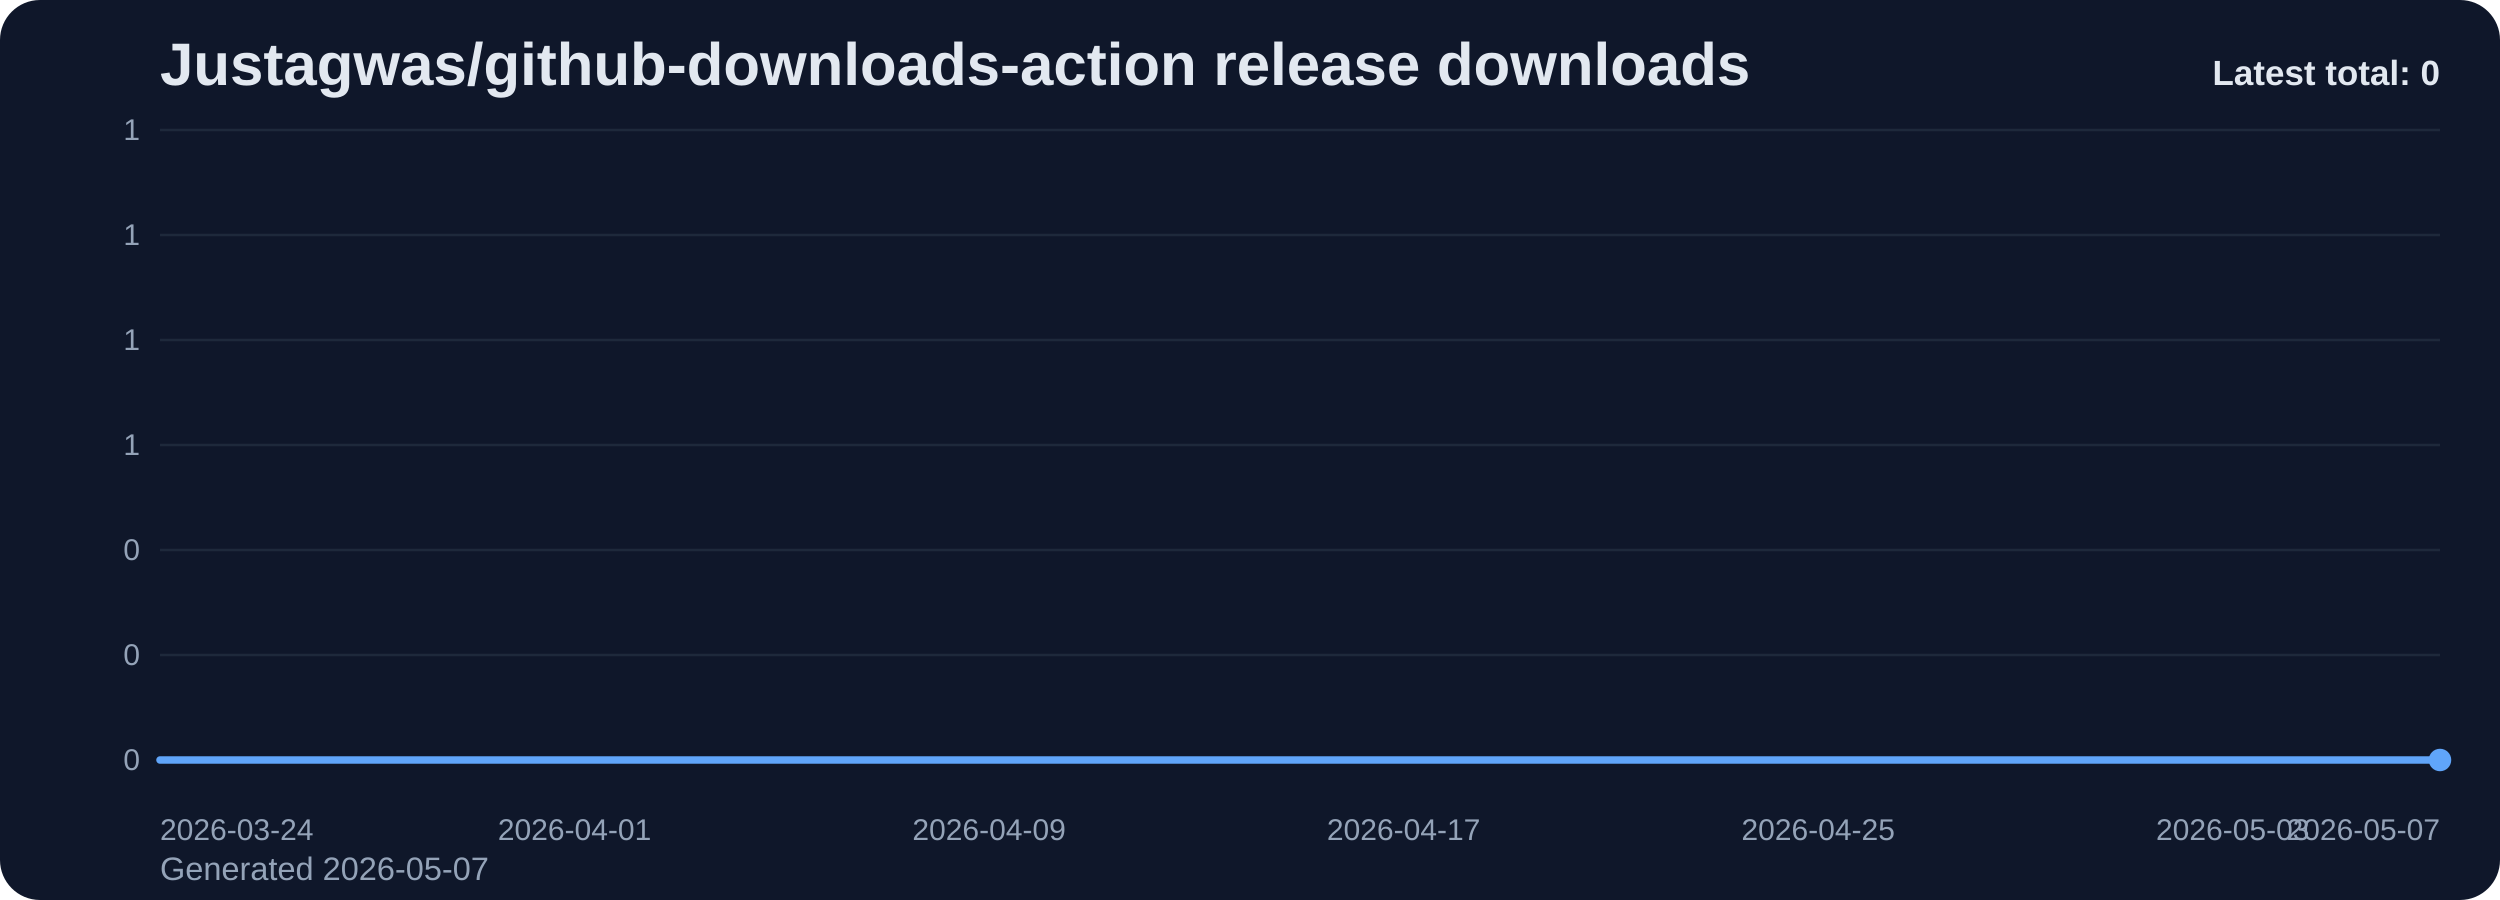
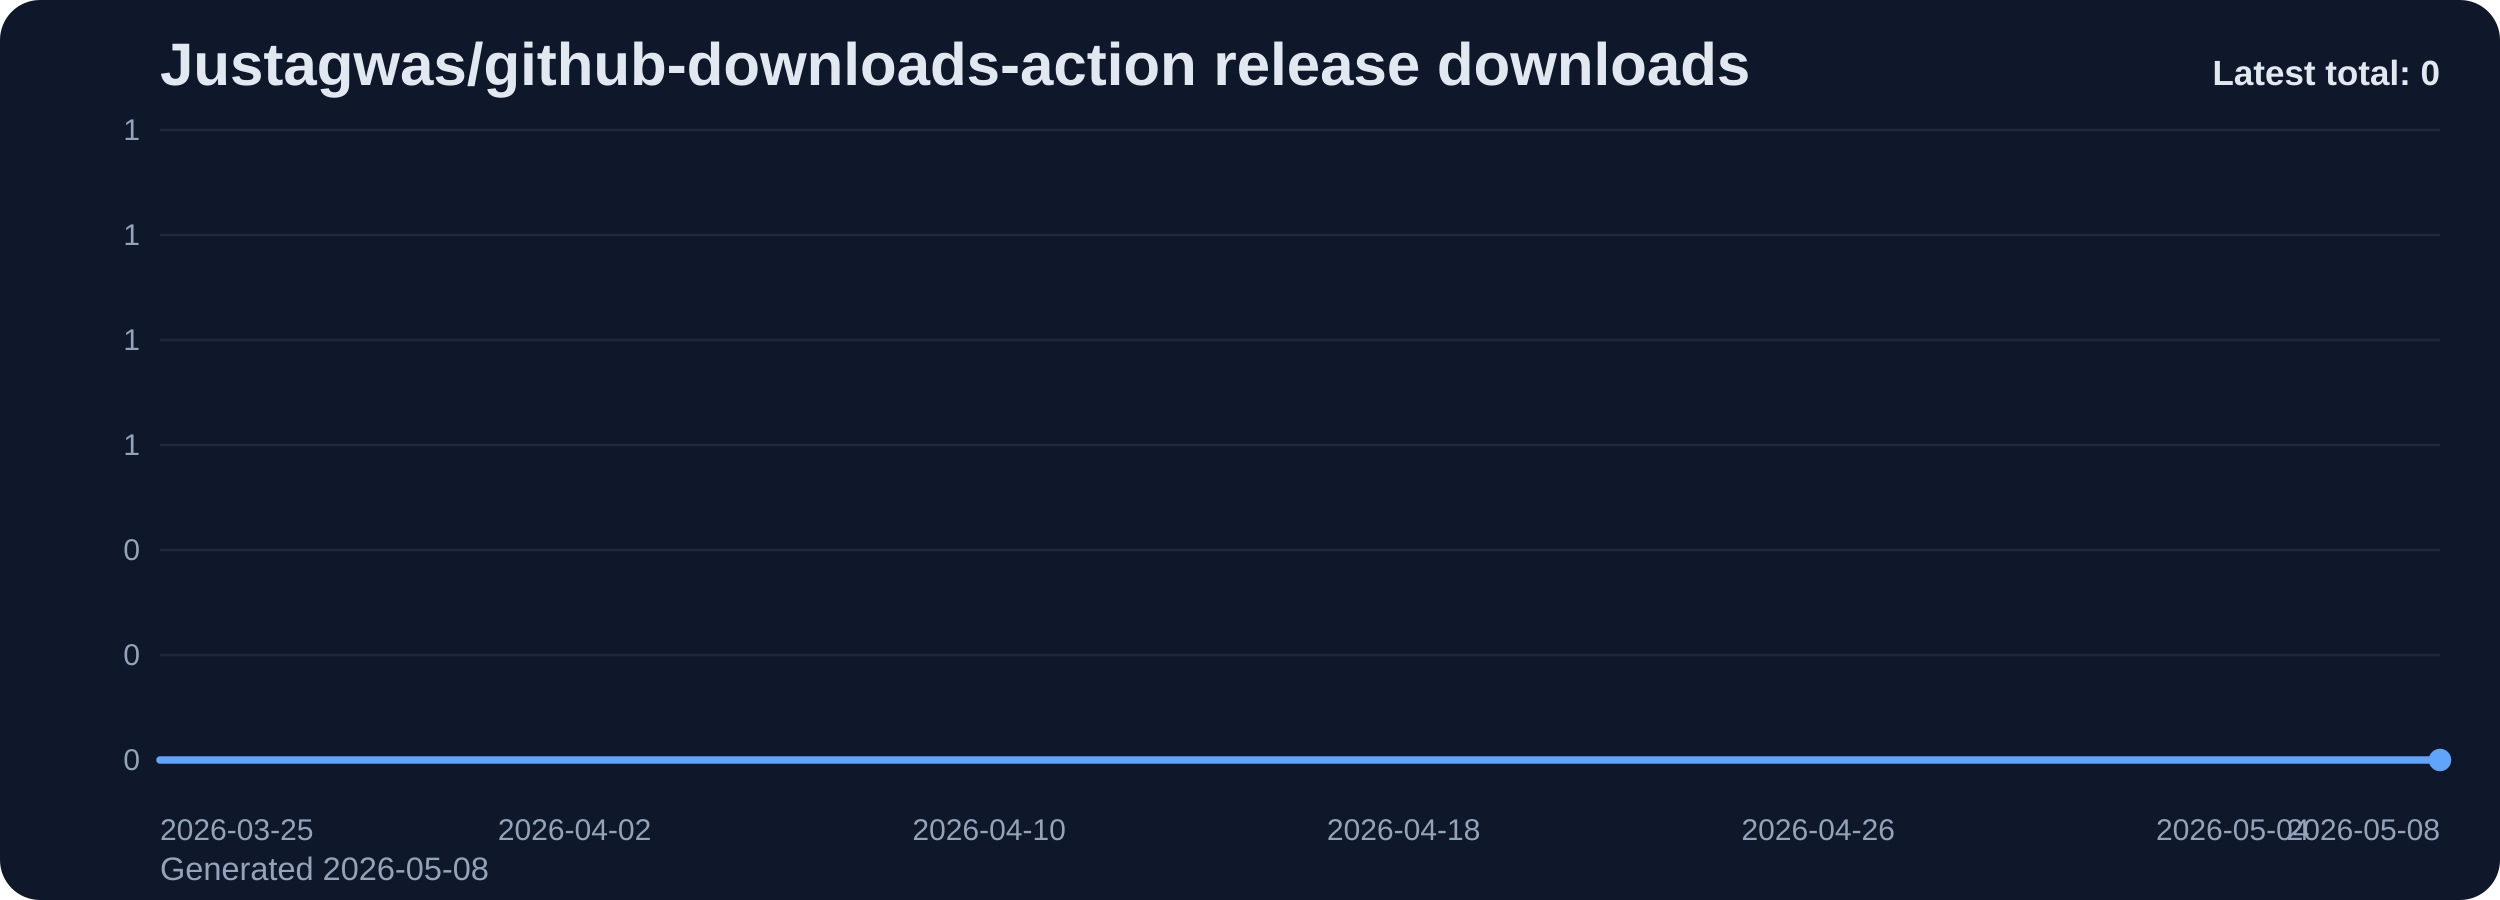
<svg xmlns="http://www.w3.org/2000/svg" viewBox="0 0 1000 360" role="img" aria-label="Justagwas/github-downloads-action release downloads chart">
  <defs>
    <linearGradient id="fill-total-trend-slate" x1="0" y1="0" x2="0" y2="1">
      <stop offset="0%" stop-color="#60a5fa" stop-opacity="0.32" />
      <stop offset="100%" stop-color="#60a5fa" stop-opacity="0.05" />
    </linearGradient>
    <style>
      .bg { fill: #0f172a; }
      .title { font: 700 24px Arial, sans-serif; fill: #e2e8f0; }
      .sub { font: 400 13px Arial, sans-serif; fill: #94a3b8; }
      .grid { stroke: #1e293b; stroke-width: 1; }
      .axis { font: 400 12px Arial, sans-serif; fill: #94a3b8; }
      .line { fill: none; stroke: #60a5fa; stroke-width: 3; stroke-linecap: round; stroke-linejoin: round; }
      .dot { fill: #60a5fa; }
      .value { font: 600 11px Arial, sans-serif; fill: #cbd5e1; }
      .latest { font: 700 14px Arial, sans-serif; fill: #e2e8f0; }
    </style>
  </defs>
  <rect class="bg" x="0" y="0" width="1000" height="360" rx="16" />
  <text class="title" x="64" y="34">Justagwas/github-downloads-action release downloads</text>
-   <text class="sub" x="64" y="352">Generated 2026-05-07</text>
+   <text class="sub" x="64" y="352">Generated 2026-05-08</text>
  <line x1="64" y1="52.00" x2="976" y2="52.00" class="grid" />
  <text x="56" y="56.00" text-anchor="end" class="axis">1</text>
  <line x1="64" y1="94.00" x2="976" y2="94.00" class="grid" />
  <text x="56" y="98.00" text-anchor="end" class="axis">1</text>
  <line x1="64" y1="136.00" x2="976" y2="136.00" class="grid" />
  <text x="56" y="140.00" text-anchor="end" class="axis">1</text>
  <line x1="64" y1="178.00" x2="976" y2="178.00" class="grid" />
  <text x="56" y="182.00" text-anchor="end" class="axis">1</text>
  <line x1="64" y1="220.00" x2="976" y2="220.00" class="grid" />
  <text x="56" y="224.00" text-anchor="end" class="axis">0</text>
  <line x1="64" y1="262.00" x2="976" y2="262.00" class="grid" />
  <text x="56" y="266.00" text-anchor="end" class="axis">0</text>
  <line x1="64" y1="304.00" x2="976" y2="304.00" class="grid" />
  <text x="56" y="308.00" text-anchor="end" class="axis">0</text>
  <path d="M 64.00 304 L 64.00 304.00 L 84.73 304.00 L 105.45 304.00 L 126.18 304.00 L 146.91 304.00 L 167.64 304.00 L 188.36 304.00 L 209.09 304.00 L 229.82 304.00 L 250.55 304.00 L 271.27 304.00 L 292.00 304.00 L 312.73 304.00 L 333.45 304.00 L 354.18 304.00 L 374.91 304.00 L 395.64 304.00 L 416.36 304.00 L 437.09 304.00 L 457.82 304.00 L 478.55 304.00 L 499.27 304.00 L 520.00 304.00 L 540.73 304.00 L 561.45 304.00 L 582.18 304.00 L 602.91 304.00 L 623.64 304.00 L 644.36 304.00 L 665.09 304.00 L 685.82 304.00 L 706.55 304.00 L 727.27 304.00 L 748.00 304.00 L 768.73 304.00 L 789.45 304.00 L 810.18 304.00 L 830.91 304.00 L 851.64 304.00 L 872.36 304.00 L 893.09 304.00 L 913.82 304.00 L 934.55 304.00 L 955.27 304.00 L 976.00 304.00 L 976.00 304 Z" fill="url(#fill-total-trend-slate)" />
  <polyline class="line" points="64.00,304.00 84.73,304.00 105.45,304.00 126.18,304.00 146.91,304.00 167.64,304.00 188.36,304.00 209.09,304.00 229.82,304.00 250.55,304.00 271.27,304.00 292.00,304.00 312.73,304.00 333.45,304.00 354.18,304.00 374.91,304.00 395.64,304.00 416.36,304.00 437.09,304.00 457.82,304.00 478.55,304.00 499.27,304.00 520.00,304.00 540.73,304.00 561.45,304.00 582.18,304.00 602.91,304.00 623.64,304.00 644.36,304.00 665.09,304.00 685.82,304.00 706.55,304.00 727.27,304.00 748.00,304.00 768.73,304.00 789.45,304.00 810.18,304.00 830.91,304.00 851.64,304.00 872.36,304.00 893.09,304.00 913.82,304.00 934.55,304.00 955.27,304.00 976.00,304.00" />
  <circle class="dot" cx="976.00" cy="304.00" r="4.5" />
-   <text class="axis" x="64.00" y="336" text-anchor="start">2026-03-24</text>
-   <text class="axis" x="229.82" y="336" text-anchor="middle">2026-04-01</text>
-   <text class="axis" x="395.64" y="336" text-anchor="middle">2026-04-09</text>
-   <text class="axis" x="561.45" y="336" text-anchor="middle">2026-04-17</text>
-   <text class="axis" x="727.27" y="336" text-anchor="middle">2026-04-25</text>
-   <text class="axis" x="893.09" y="336" text-anchor="middle">2026-05-03</text>
-   <text class="axis" x="976.00" y="336" text-anchor="end">2026-05-07</text>
+   <text class="axis" x="64.00" y="336" text-anchor="start">2026-03-25</text>
+   <text class="axis" x="229.82" y="336" text-anchor="middle">2026-04-02</text>
+   <text class="axis" x="395.64" y="336" text-anchor="middle">2026-04-10</text>
+   <text class="axis" x="561.45" y="336" text-anchor="middle">2026-04-18</text>
+   <text class="axis" x="727.27" y="336" text-anchor="middle">2026-04-26</text>
+   <text class="axis" x="893.09" y="336" text-anchor="middle">2026-05-04</text>
+   <text class="axis" x="976.00" y="336" text-anchor="end">2026-05-08</text>
  <text class="latest" x="976" y="34" text-anchor="end">Latest total: 0</text>
</svg>
